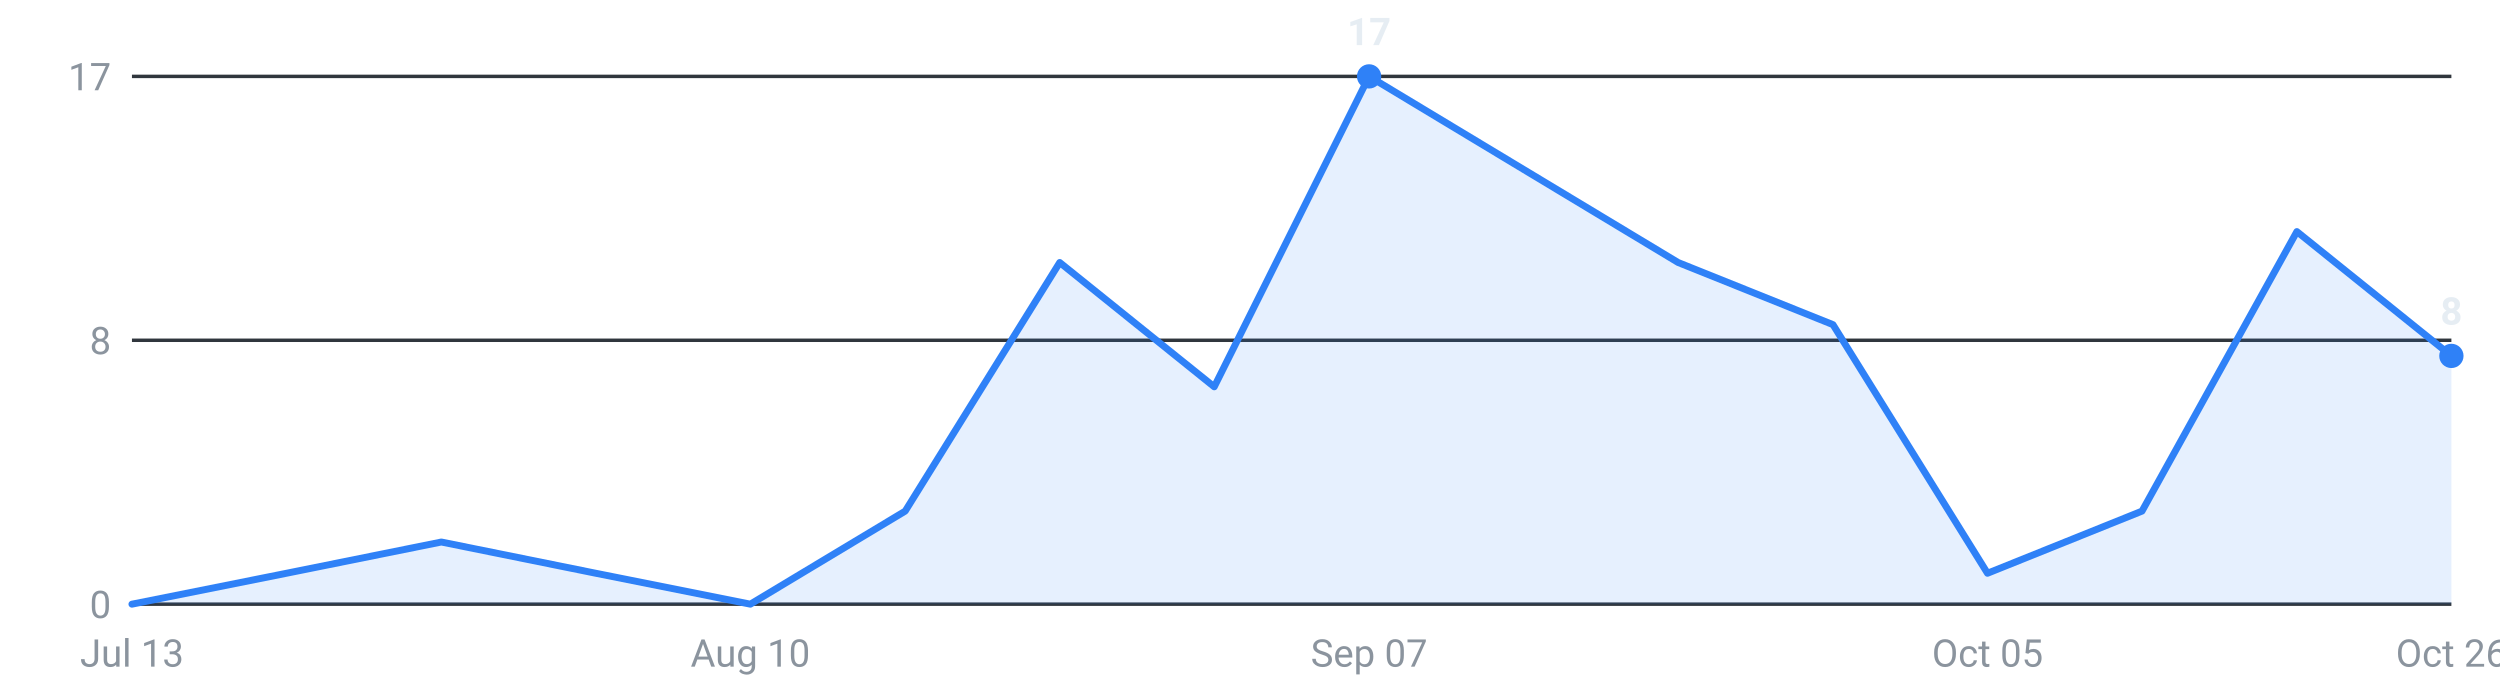
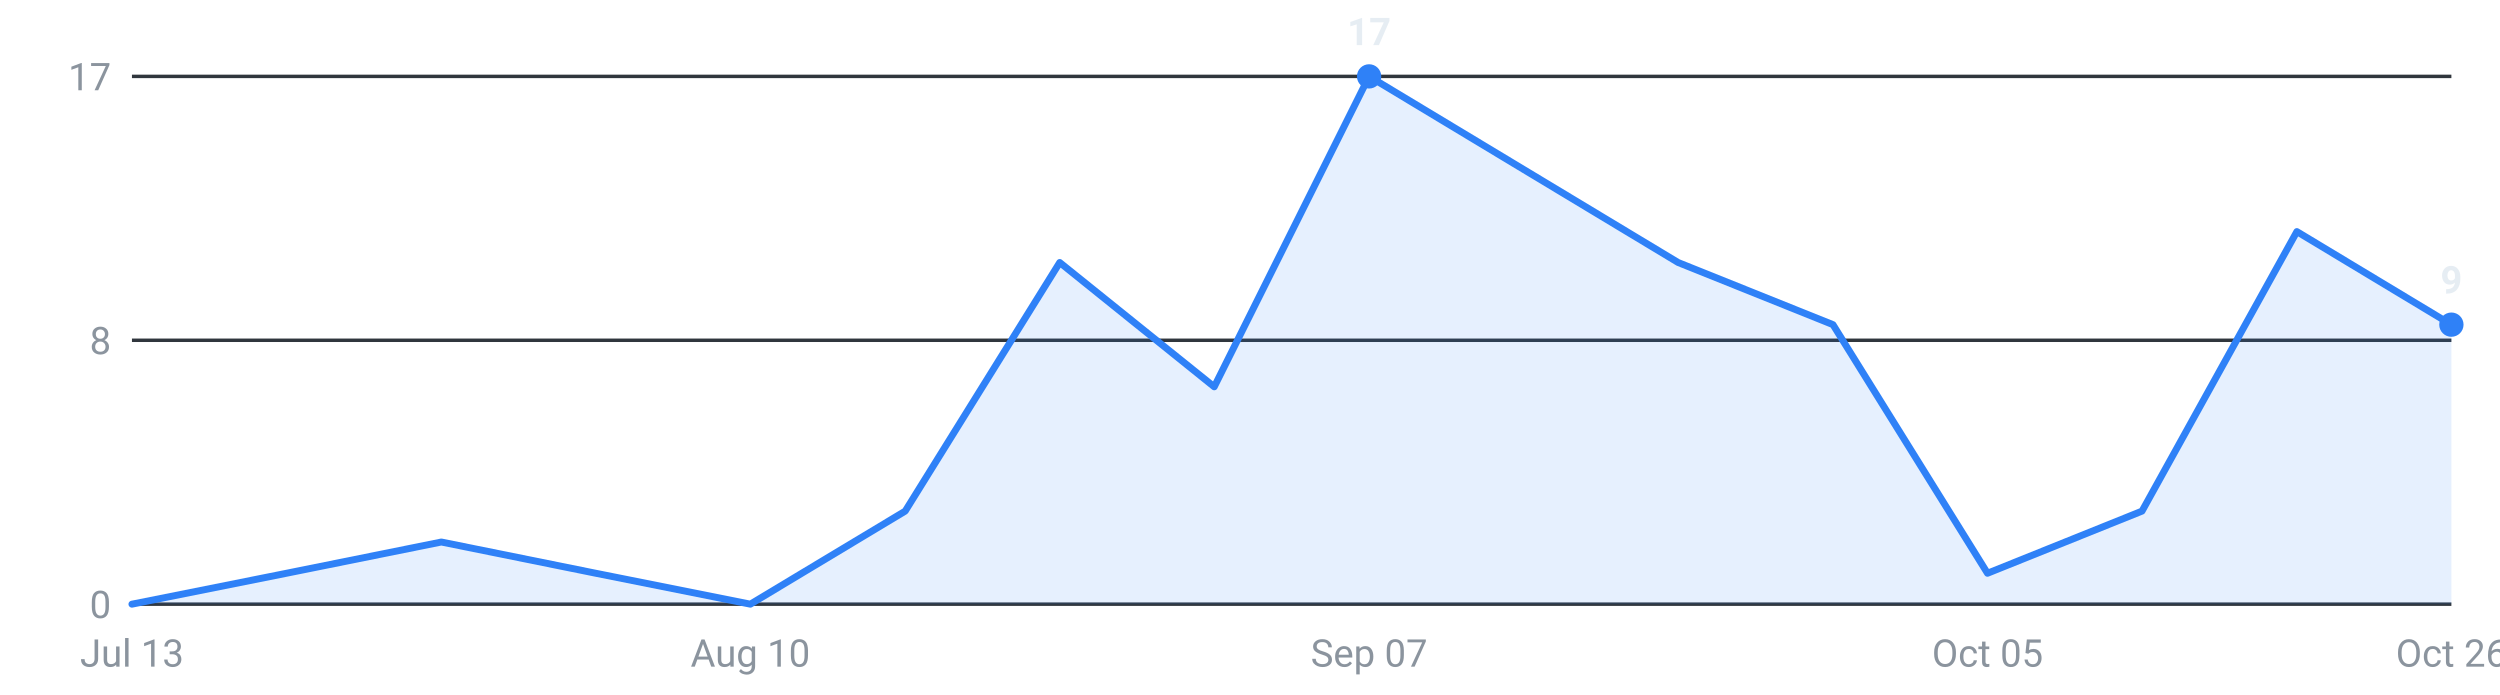
<svg xmlns="http://www.w3.org/2000/svg" viewBox="0 0 720 200" width="720" height="200" role="img" aria-label="Internships posted per week, last 16 weeks">
  <g font-family="-apple-system,Segoe UI,Roboto,sans-serif" font-size="11">
    <line x1="38" y1="174.0" x2="706" y2="174.0" stroke="#30363d" stroke-width="1" />
    <text x="32" y="178.0" text-anchor="end" fill="#8b949e">0</text>
    <line x1="38" y1="98.0" x2="706" y2="98.0" stroke="#30363d" stroke-width="1" />
    <text x="32" y="102.0" text-anchor="end" fill="#8b949e">8</text>
    <line x1="38" y1="22.0" x2="706" y2="22.0" stroke="#30363d" stroke-width="1" />
    <text x="32" y="26.0" text-anchor="end" fill="#8b949e">17</text>
-     <path d="M38.0,174 L38.0,174.0 L82.5,165.1 L127.1,156.1 L171.6,165.1 L216.1,174.0 L260.7,147.2 L305.2,75.6 L349.7,111.4 L394.3,22.0 L438.8,48.8 L483.3,75.6 L527.9,93.5 L572.4,165.1 L616.9,147.2 L661.5,66.7 L706.0,102.5 L706.0,174 Z" fill="#2f81f7" fill-opacity="0.12" />
-     <polyline points="38.0,174.0 82.5,165.1 127.1,156.1 171.6,165.1 216.1,174.0 260.7,147.2 305.2,75.6 349.7,111.4 394.3,22.0 438.8,48.8 483.3,75.6 527.9,93.5 572.4,165.1 616.9,147.2 661.5,66.7 706.0,102.5" fill="none" stroke="#2f81f7" stroke-width="2" stroke-linejoin="round" stroke-linecap="round" />
+     <path d="M38.0,174 L38.0,174.0 L82.5,165.1 L127.1,156.1 L171.6,165.1 L216.1,174.0 L260.7,147.2 L305.2,75.6 L349.7,111.4 L394.3,22.0 L438.8,48.8 L483.3,75.6 L527.9,93.5 L572.4,165.1 L616.9,147.2 L661.5,66.7 L706.0,93.5 L706.0,174 Z" fill="#2f81f7" fill-opacity="0.12" />
+     <polyline points="38.0,174.0 82.5,165.1 127.1,156.1 171.6,165.1 216.1,174.0 260.7,147.2 305.2,75.6 349.7,111.4 394.3,22.0 438.8,48.8 483.3,75.6 527.9,93.5 572.4,165.1 616.9,147.2 661.5,66.7 706.0,93.5" fill="none" stroke="#2f81f7" stroke-width="2" stroke-linejoin="round" stroke-linecap="round" />
    <circle cx="394.3" cy="22.0" r="3.5" fill="#2f81f7" />
    <text x="394.3" y="13.0" text-anchor="middle" fill="#e6edf3" font-weight="600">17</text>
-     <circle cx="706.0" cy="102.5" r="3.5" fill="#2f81f7" />
-     <text x="706.0" y="93.5" text-anchor="middle" fill="#e6edf3" font-weight="600">8</text>
+     <circle cx="706.0" cy="93.5" r="3.5" fill="#2f81f7" />
+     <text x="706.0" y="84.5" text-anchor="middle" fill="#e6edf3" font-weight="600">9</text>
    <text x="38.0" y="192" text-anchor="middle" fill="#8b949e">Jul 13</text>
    <text x="216.1" y="192" text-anchor="middle" fill="#8b949e">Aug 10</text>
    <text x="394.3" y="192" text-anchor="middle" fill="#8b949e">Sep 07</text>
    <text x="572.4" y="192" text-anchor="middle" fill="#8b949e">Oct 05</text>
    <text x="706.0" y="192" text-anchor="middle" fill="#8b949e">Oct 26</text>
  </g>
</svg>
